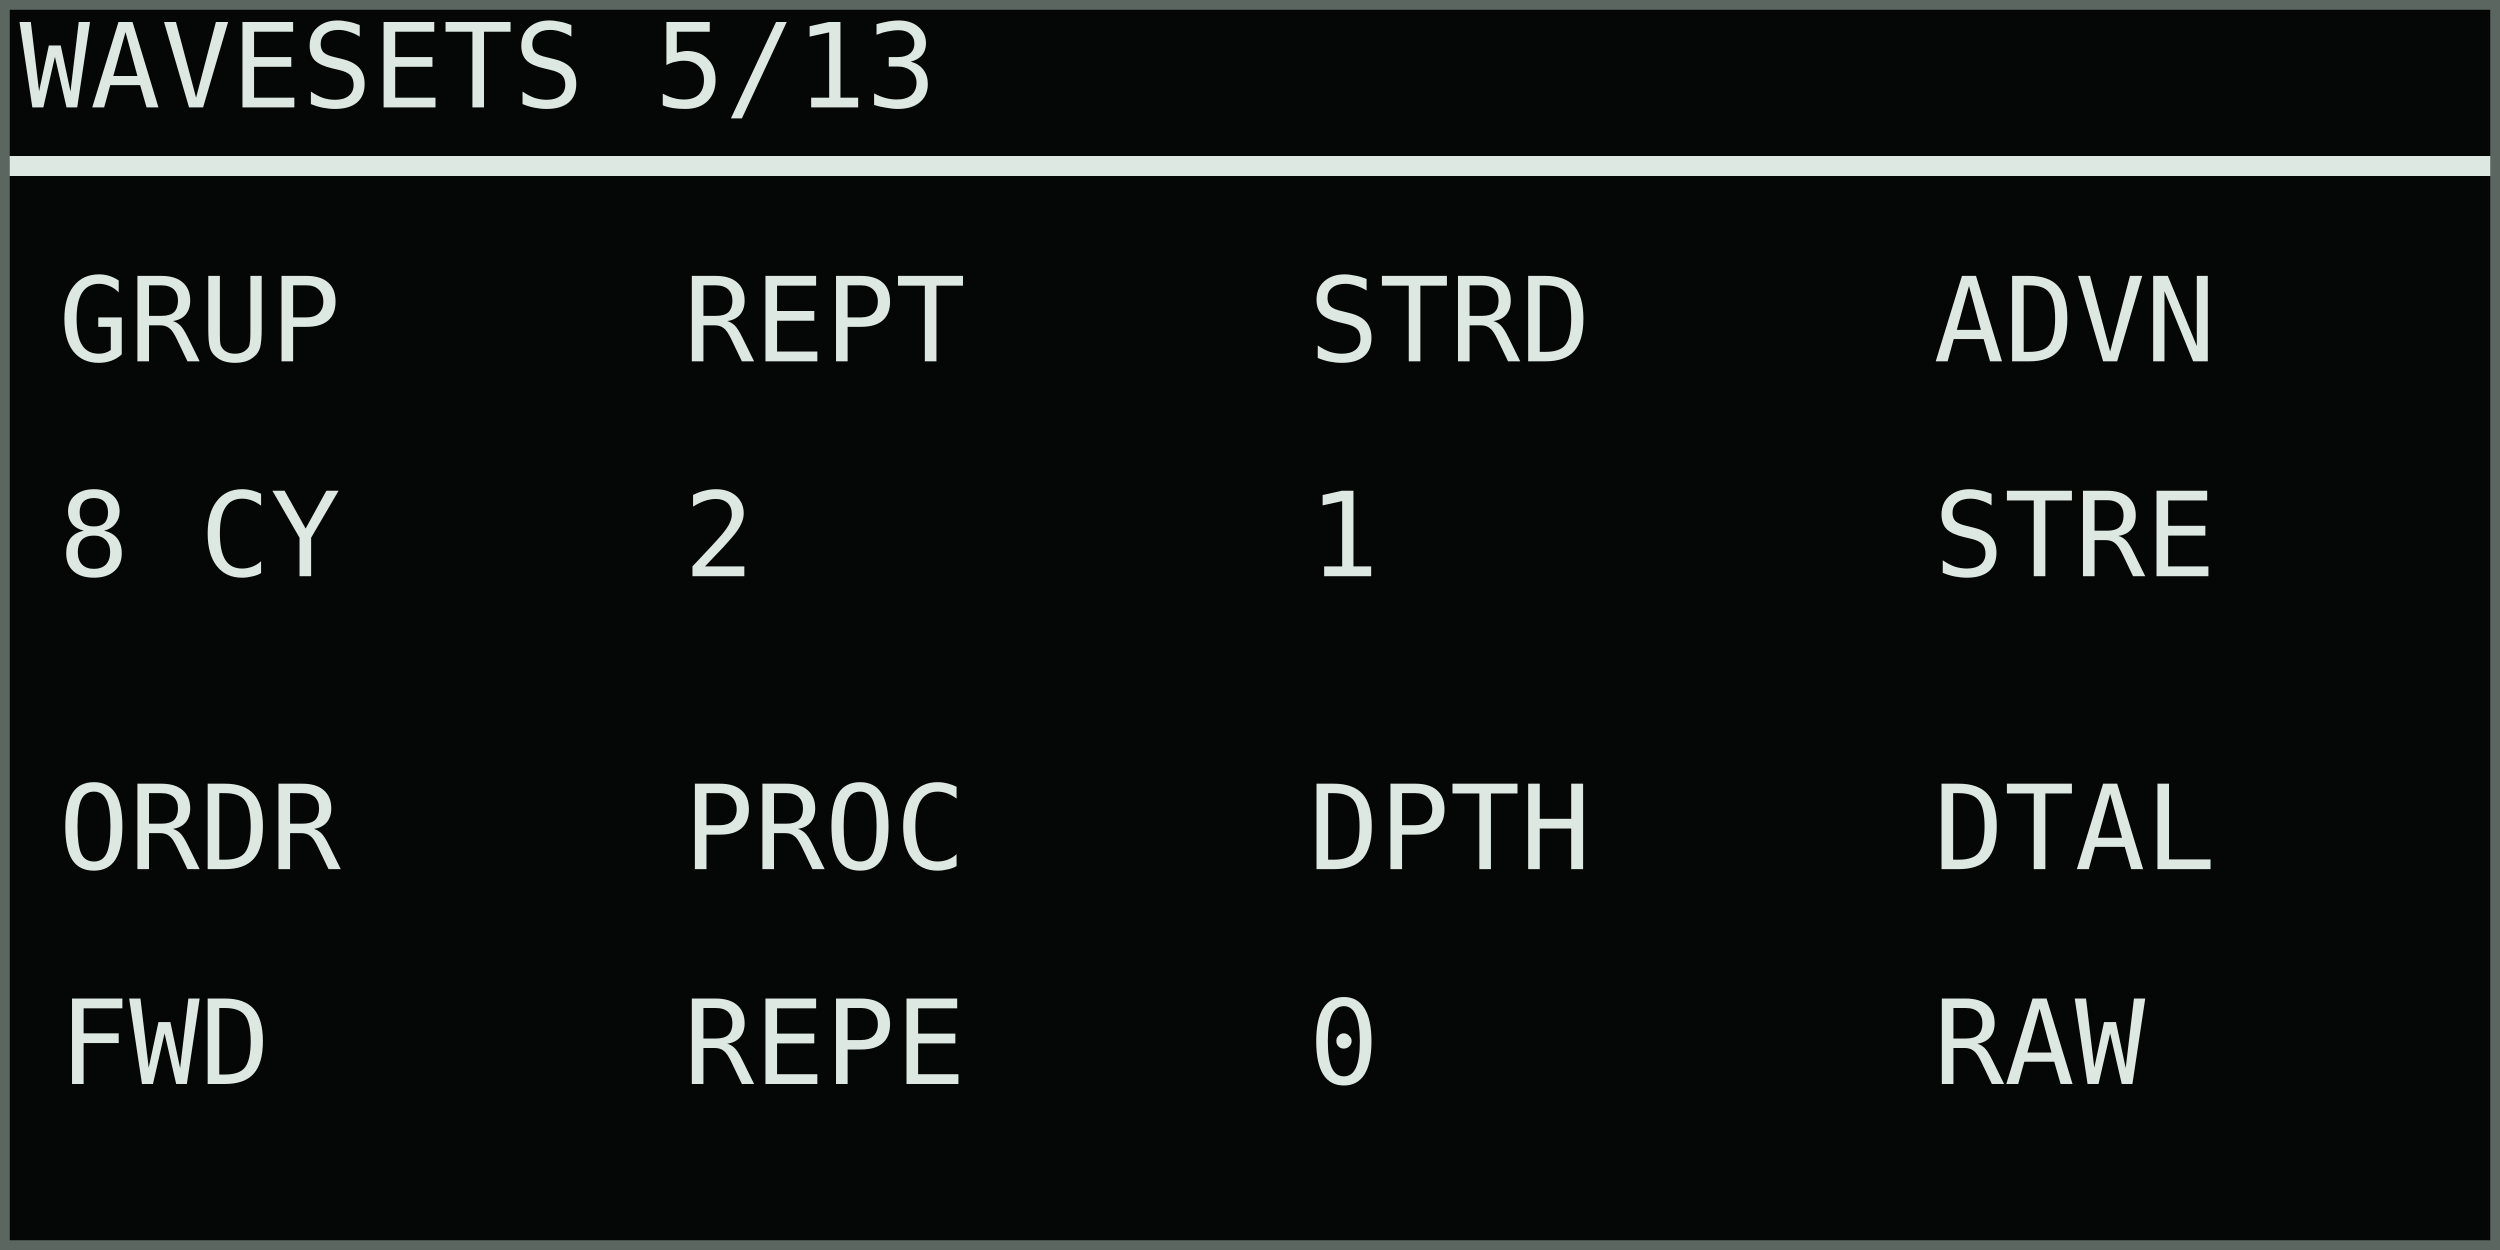
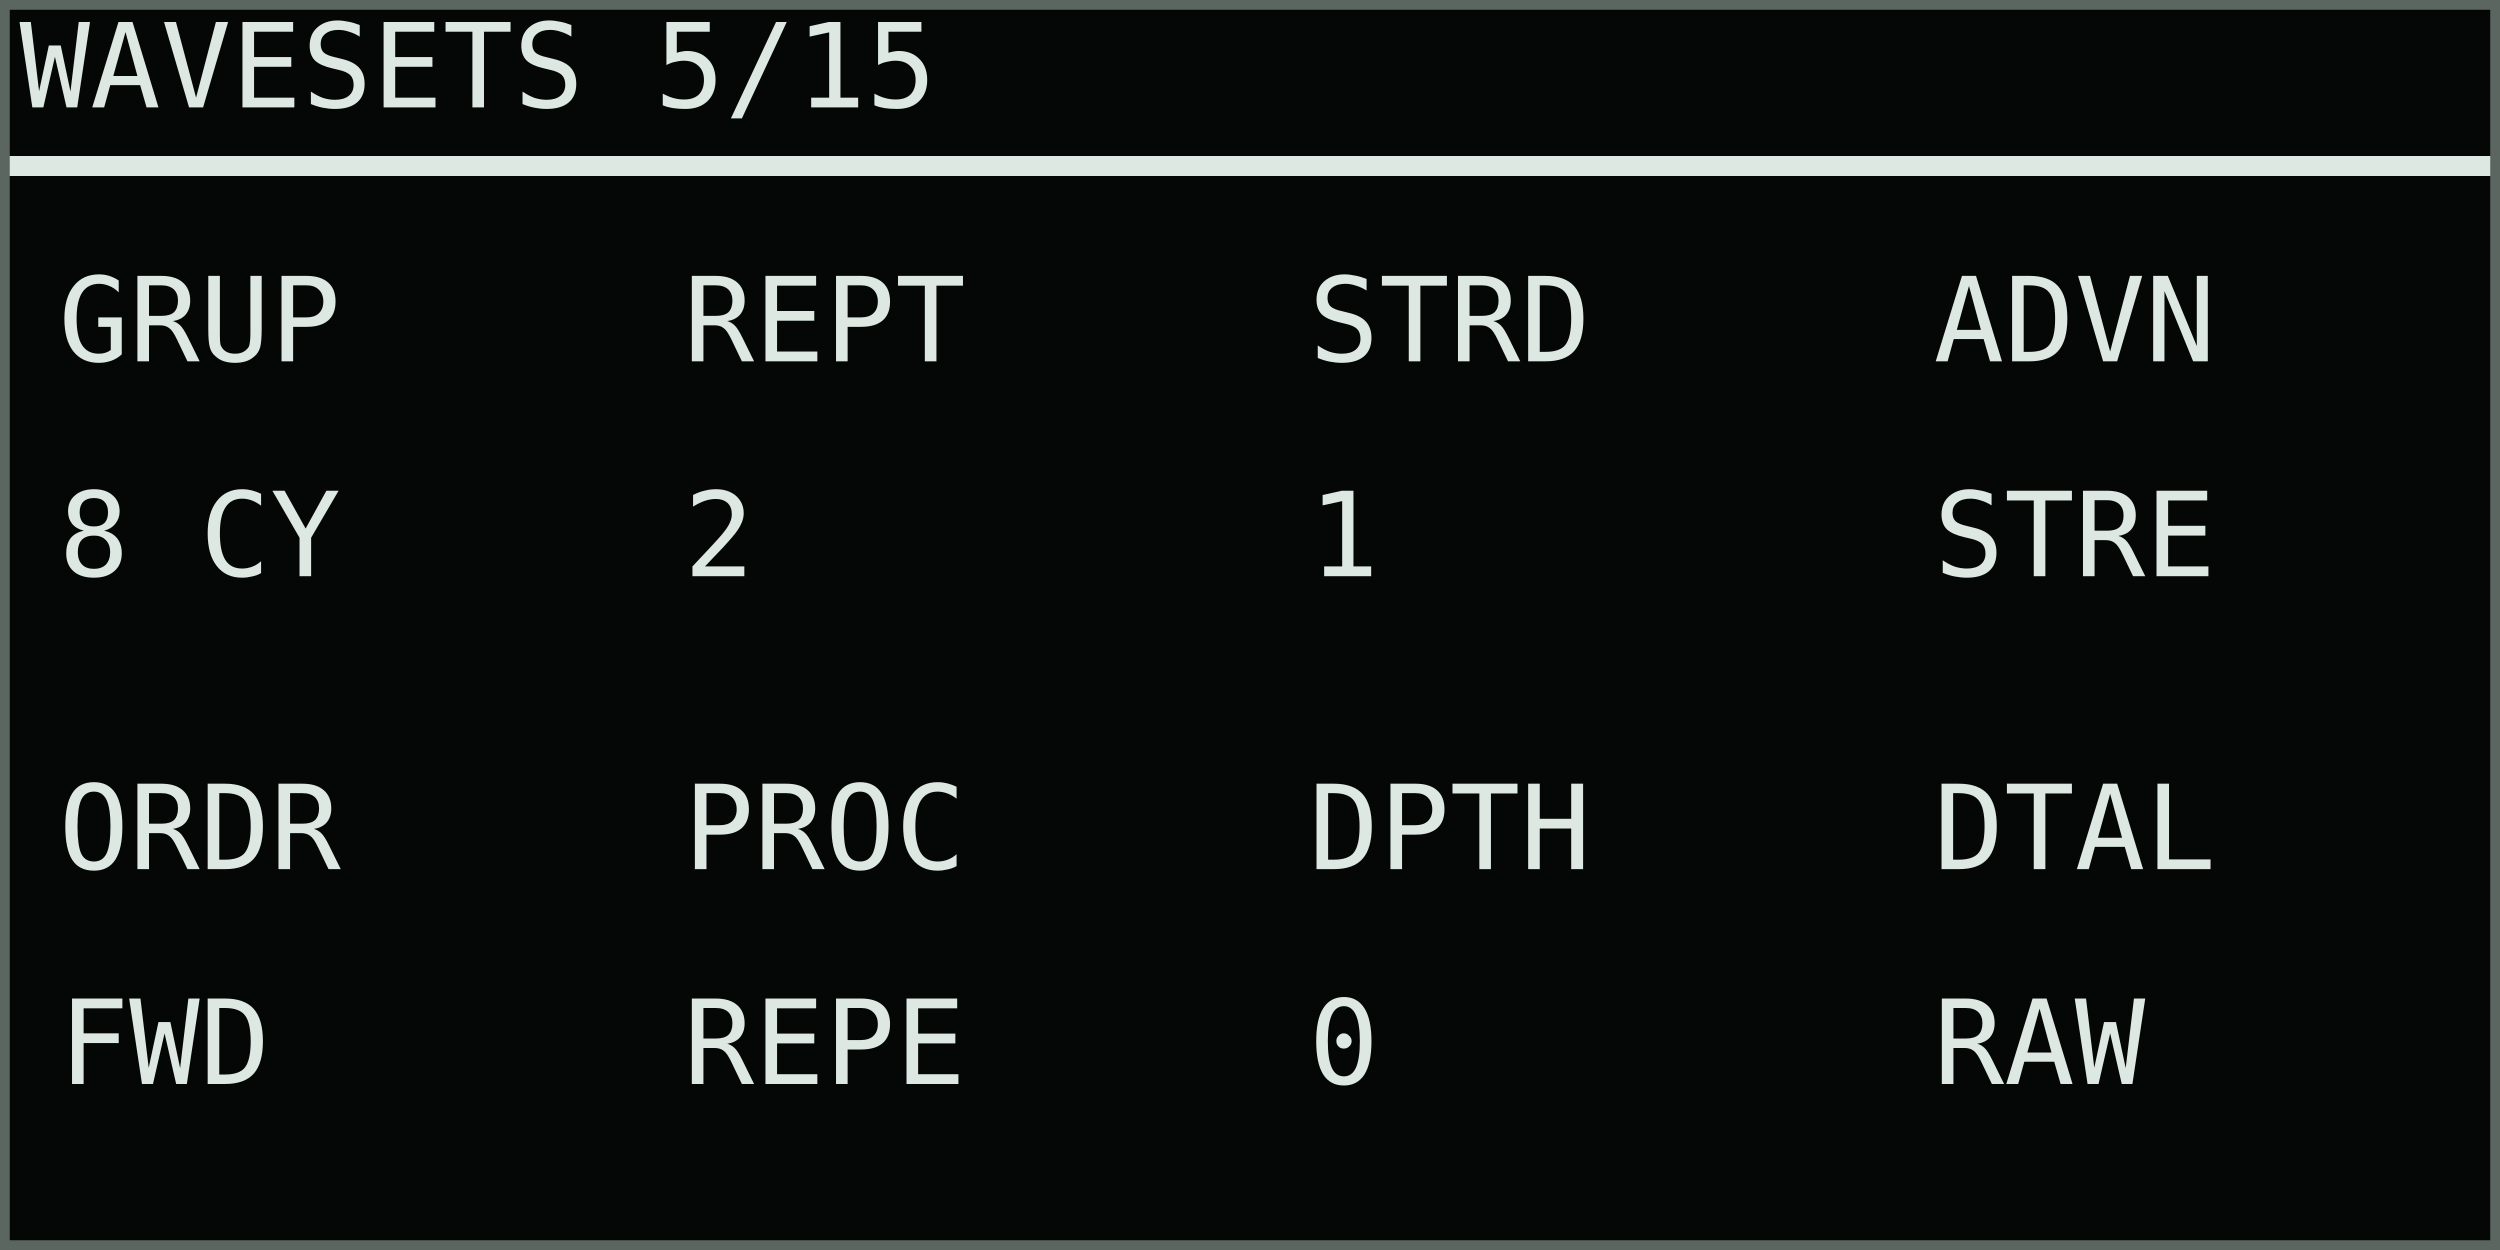
<svg xmlns="http://www.w3.org/2000/svg" width="768" height="384" viewBox="0 0 128 64" role="img" aria-labelledby="title desc">
  <rect width="128" height="64" fill="#050706" />
  <g shape-rendering="crispEdges" font-family="DejaVu Sans Mono, IBM Plex Mono, monospace" font-size="6" font-style="normal" font-weight="400" text-rendering="geometricPrecision">
-     <text x="1" y="5.5" fill="#dce8e1">WAVESETS 5/13</text>
+     <text x="1" y="5.5" fill="#dce8e1">WAVESETS 5/15</text>
    <rect x="0" y="8" width="128" height="1" fill="#dce8e1" />
    <text x="3" y="18.5" fill="#dce8e1">GRUP</text>
    <text x="3" y="29.5" fill="#dce8e1">8 CY</text>
    <text x="35" y="18.5" fill="#dce8e1">REPT</text>
    <text x="35" y="29.5" fill="#dce8e1">2</text>
    <text x="67" y="18.5" fill="#dce8e1">STRD</text>
    <text x="67" y="29.5" fill="#dce8e1">1</text>
    <text x="99" y="18.5" fill="#dce8e1">ADVN</text>
    <text x="99" y="29.5" fill="#dce8e1">STRE</text>
    <text x="3" y="44.5" fill="#dce8e1">ORDR</text>
    <text x="3" y="55.5" fill="#dce8e1">FWD</text>
    <text x="35" y="44.5" fill="#dce8e1">PROC</text>
    <text x="35" y="55.5" fill="#dce8e1">REPE</text>
    <text x="67" y="44.5" fill="#dce8e1">DPTH</text>
    <text x="67" y="55.5" fill="#dce8e1">0</text>
    <text x="99" y="44.5" fill="#dce8e1">DTAL</text>
    <text x="99" y="55.5" fill="#dce8e1">RAW</text>
  </g>
  <rect x="0.25" y="0.25" width="127.5" height="63.5" fill="none" stroke="#5b6661" stroke-width="0.5" />
</svg>
